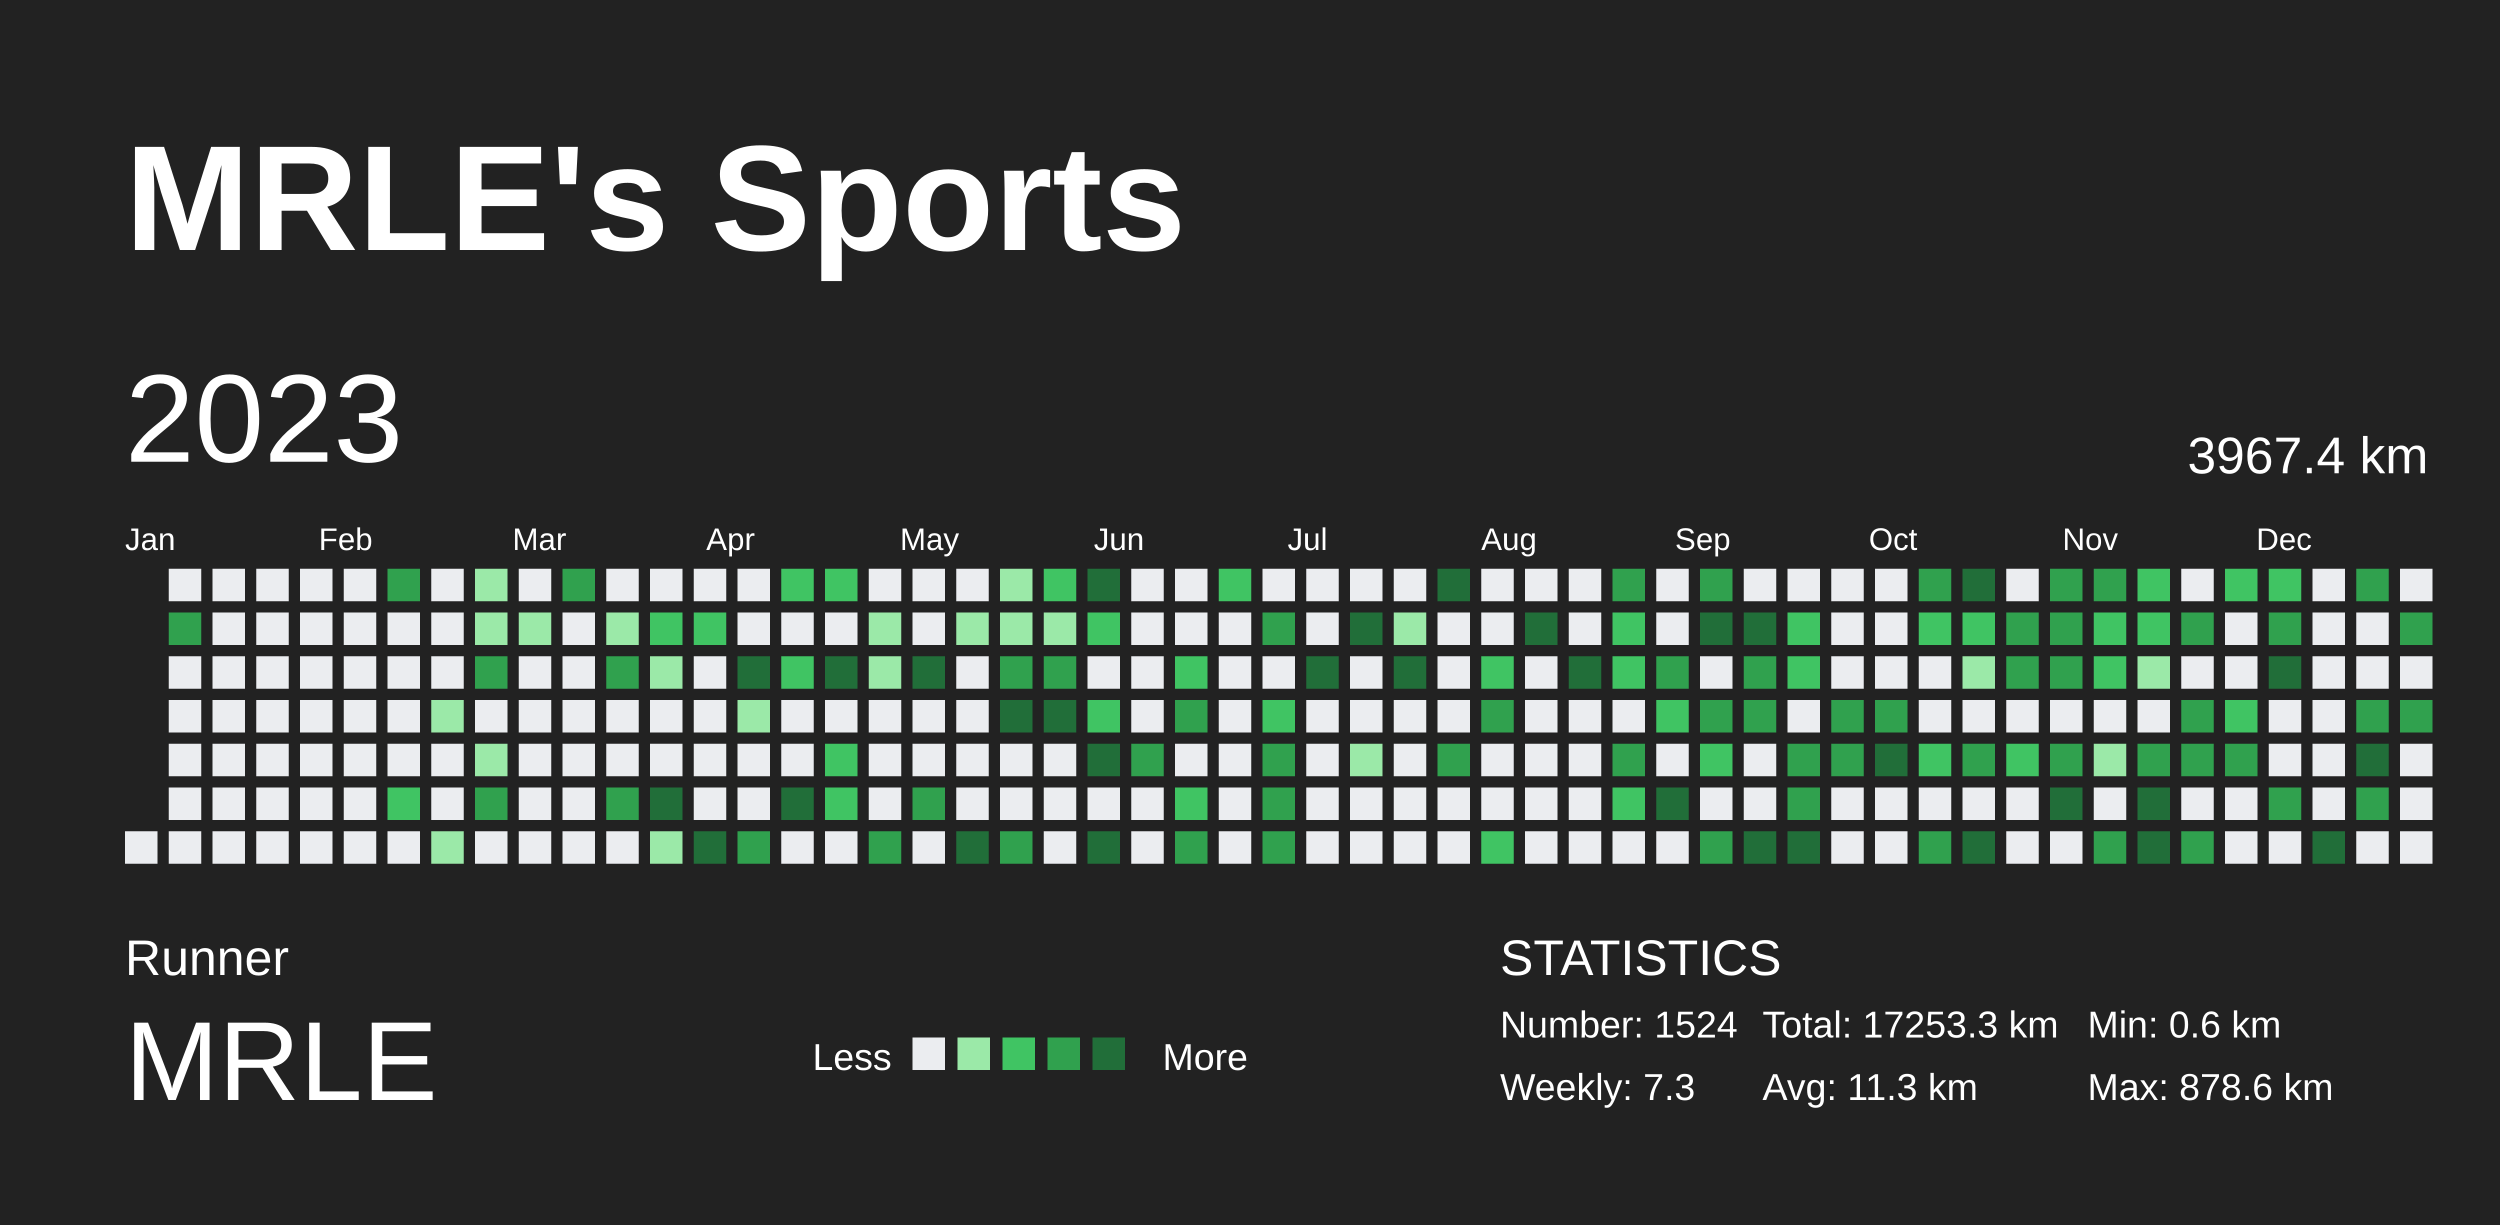
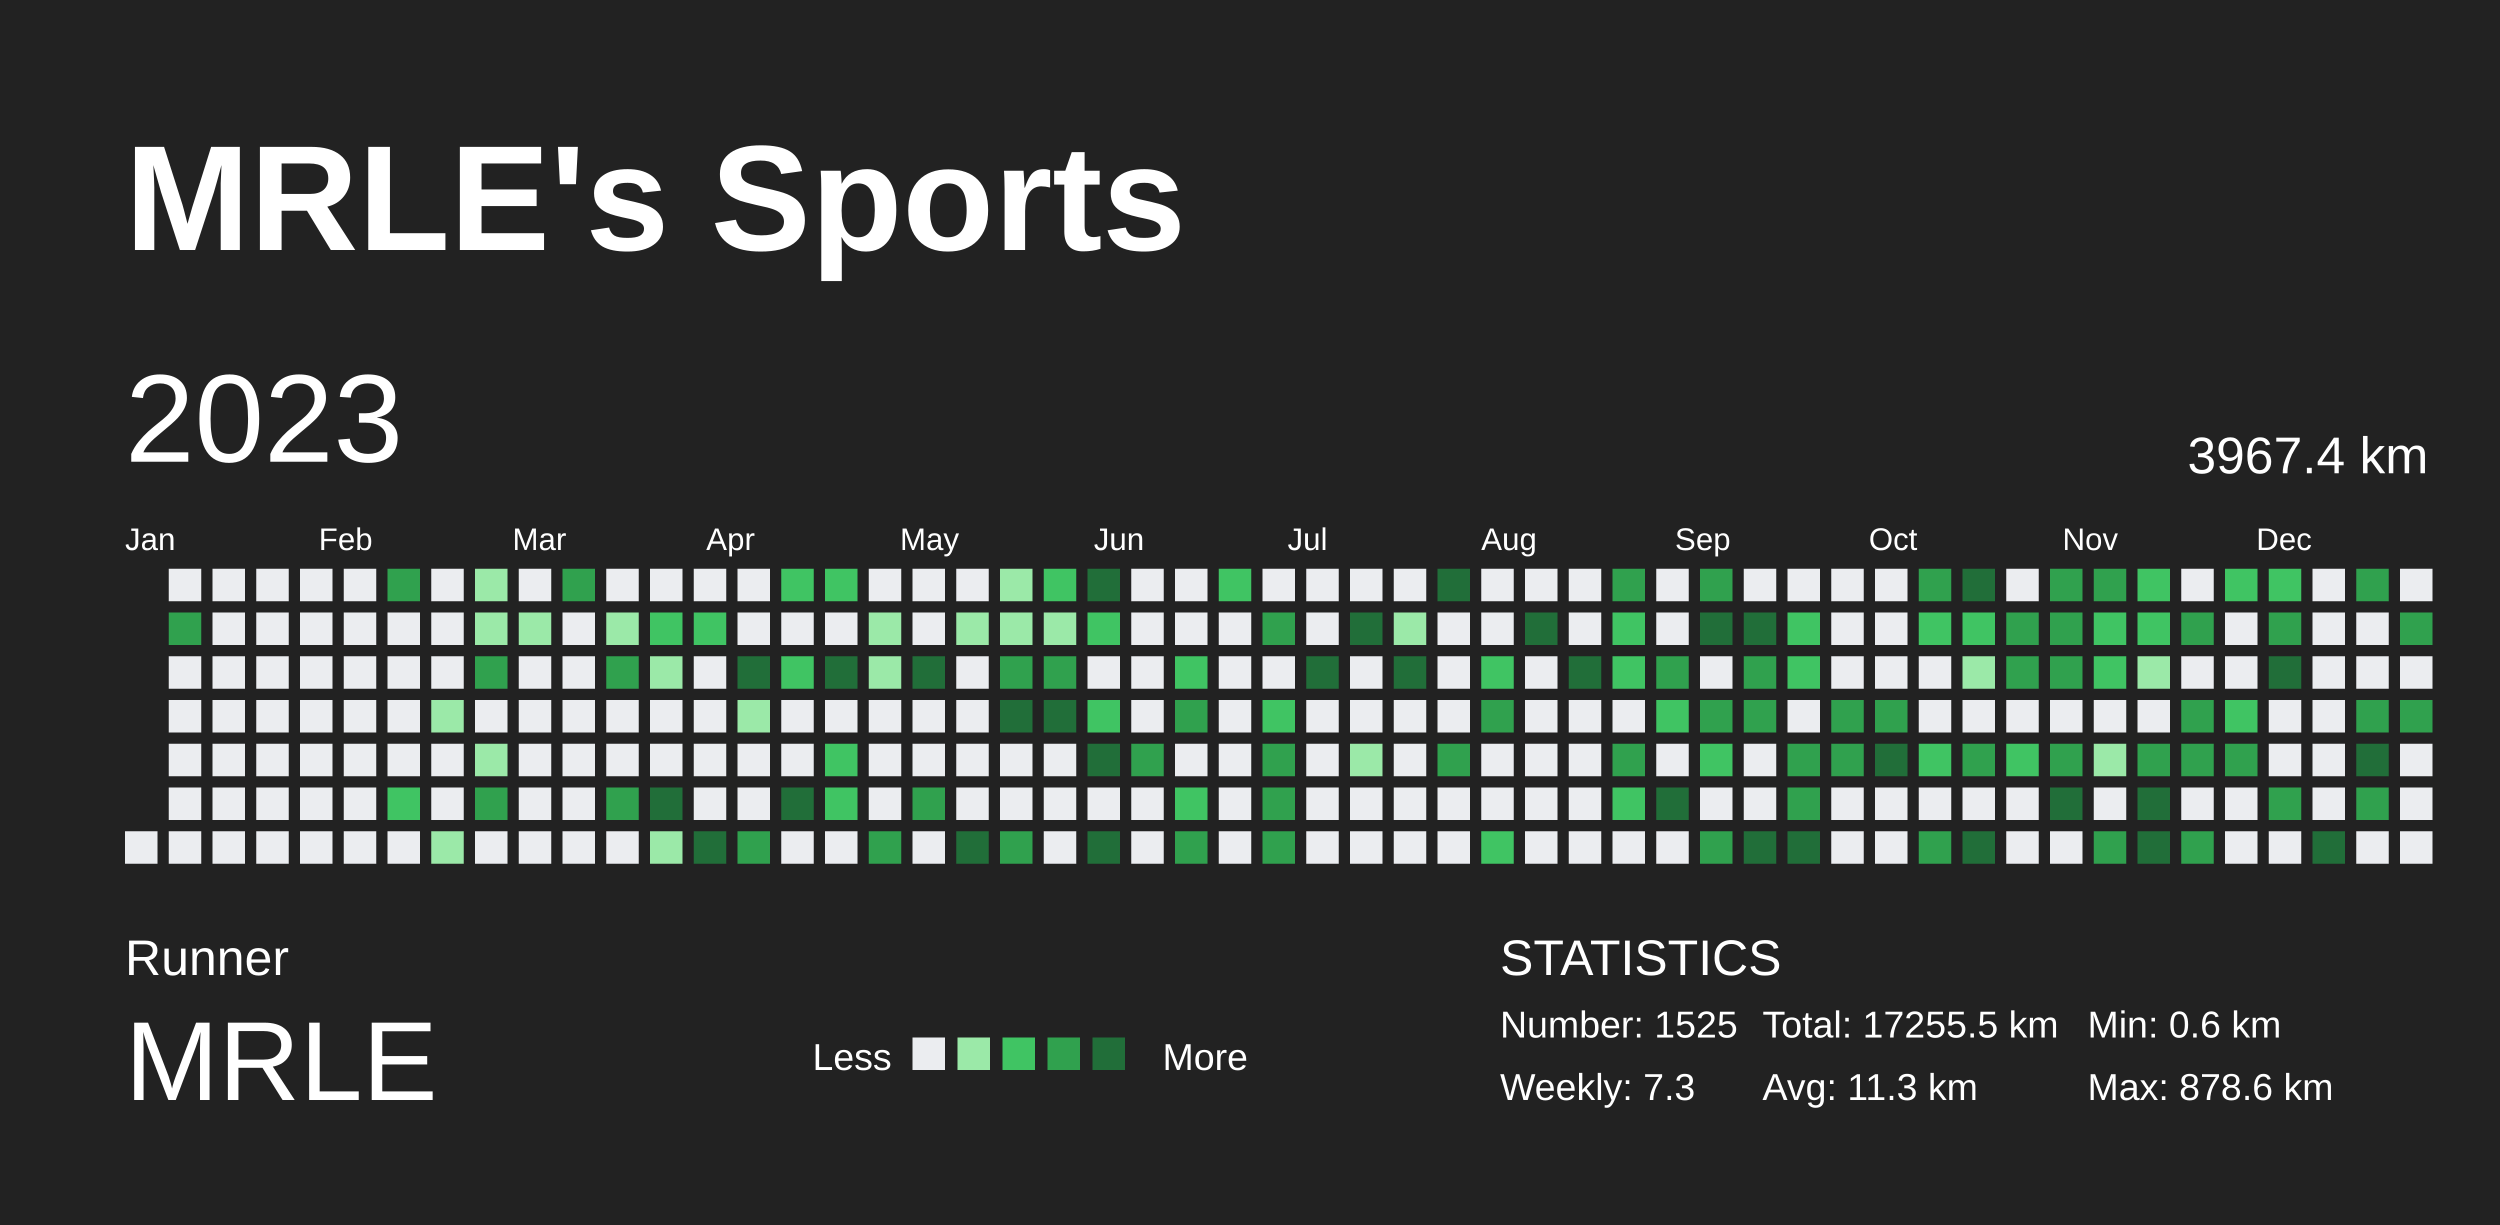
<svg xmlns="http://www.w3.org/2000/svg" baseProfile="full" height="98mm" version="1.1" viewBox="0,0,200,98" width="200mm">
  <defs />
  <rect fill="#222222" height="98" width="200" x="0" y="0" />
  <text fill="#FFFFFF" style="font-size:12px; font-family:Arial; font-weight:bold;" x="10" y="20">MRLE's Sports</text>
  <text fill="#FFFFFF" style="font-size:4px; font-family:Arial" x="10" y="78">Runner</text>
  <text fill="#FFFFFF" style="font-size:9px; font-family:Arial" x="10" y="88">MRLE</text>
  <text fill="#FFFFFF" style="font-size:3px; font-family:Arial" x="65" y="85.6">Less</text>
  <rect fill="#ebedf0" height="2.6" width="2.6" x="73" y="83" />
  <rect fill="#9be9a8" height="2.6" width="2.6" x="76.6" y="83" />
  <rect fill="#40c463" height="2.6" width="2.6" x="80.2" y="83" />
  <rect fill="#30a14e" height="2.6" width="2.6" x="83.8" y="83" />
  <rect fill="#216e39" height="2.6" width="2.6" x="87.4" y="83" />
  <text fill="#FFFFFF" style="font-size:3px; font-family:Arial" x="93" y="85.6">More</text>
  <text fill="#FFFFFF" style="font-size:4px; font-family:Arial" x="120" y="78">STATISTICS</text>
-   <text fill="#FFFFFF" style="font-size:3px; font-family:Arial" x="120" y="83">Number: 1524</text>
+   <text fill="#FFFFFF" style="font-size:3px; font-family:Arial" x="120" y="83">Number: 1525</text>
  <text fill="#FFFFFF" style="font-size:3px; font-family:Arial" x="120" y="88">Weekly: 7.3</text>
-   <text fill="#FFFFFF" style="font-size:3px; font-family:Arial" x="141" y="83">Total: 17253.3 km</text>
+   <text fill="#FFFFFF" style="font-size:3px; font-family:Arial" x="141" y="83">Total: 17255.5 km</text>
  <text fill="#FFFFFF" style="font-size:3px; font-family:Arial" x="141" y="88">Avg: 11.3 km</text>
  <text fill="#FFFFFF" style="font-size:3px; font-family:Arial" x="167" y="83">Min: 0.6 km</text>
  <text fill="#FFFFFF" style="font-size:3px; font-family:Arial" x="167" y="88">Max: 878.6 km</text>
  <text dominant-baseline="hanging" fill="#FFFFFF" style="font-size:10.0px; font-family:Arial;" x="10" y="30">2023</text>
  <text dominant-baseline="hanging" fill="#FFFFFF" style="font-size:4.125px; font-family:Arial;" x="175" y="35">3967.4 km</text>
  <text fill="#FFFFFF" style="font-size:2.5px; font-family:Arial" x="10.0" y="44">Jan</text>
  <text fill="#FFFFFF" style="font-size:2.5px; font-family:Arial" x="25.5" y="44">Feb</text>
  <text fill="#FFFFFF" style="font-size:2.5px; font-family:Arial" x="41.0" y="44">Mar</text>
  <text fill="#FFFFFF" style="font-size:2.5px; font-family:Arial" x="56.5" y="44">Apr</text>
  <text fill="#FFFFFF" style="font-size:2.5px; font-family:Arial" x="72.0" y="44">May</text>
  <text fill="#FFFFFF" style="font-size:2.5px; font-family:Arial" x="87.5" y="44">Jun</text>
  <text fill="#FFFFFF" style="font-size:2.5px; font-family:Arial" x="103.0" y="44">Jul</text>
  <text fill="#FFFFFF" style="font-size:2.5px; font-family:Arial" x="118.5" y="44">Aug</text>
  <text fill="#FFFFFF" style="font-size:2.5px; font-family:Arial" x="134.0" y="44">Sep</text>
  <text fill="#FFFFFF" style="font-size:2.5px; font-family:Arial" x="149.5" y="44">Oct</text>
  <text fill="#FFFFFF" style="font-size:2.5px; font-family:Arial" x="165.0" y="44">Nov</text>
  <text fill="#FFFFFF" style="font-size:2.5px; font-family:Arial" x="180.5" y="44">Dec</text>
  <rect fill="#ebedf0" height="2.6" width="2.6" x="10.0" y="66.5" />
  <rect fill="#ebedf0" height="2.6" width="2.6" x="13.5" y="45.5" />
  <rect fill="#30a14e" height="2.6" width="2.6" x="13.5" y="49.0" />
  <rect fill="#ebedf0" height="2.6" width="2.6" x="13.5" y="52.5" />
  <rect fill="#ebedf0" height="2.6" width="2.6" x="13.5" y="56.0" />
  <rect fill="#ebedf0" height="2.6" width="2.6" x="13.5" y="59.5" />
  <rect fill="#ebedf0" height="2.6" width="2.6" x="13.5" y="63.0" />
  <rect fill="#ebedf0" height="2.6" width="2.6" x="13.5" y="66.5" />
  <rect fill="#ebedf0" height="2.6" width="2.6" x="17.0" y="45.5" />
  <rect fill="#ebedf0" height="2.6" width="2.6" x="17.0" y="49.0" />
  <rect fill="#ebedf0" height="2.6" width="2.6" x="17.0" y="52.5" />
  <rect fill="#ebedf0" height="2.6" width="2.6" x="17.0" y="56.0" />
  <rect fill="#ebedf0" height="2.6" width="2.6" x="17.0" y="59.5" />
  <rect fill="#ebedf0" height="2.6" width="2.6" x="17.0" y="63.0" />
  <rect fill="#ebedf0" height="2.6" width="2.6" x="17.0" y="66.5" />
  <rect fill="#ebedf0" height="2.6" width="2.6" x="20.5" y="45.5" />
  <rect fill="#ebedf0" height="2.6" width="2.6" x="20.5" y="49.0" />
  <rect fill="#ebedf0" height="2.6" width="2.6" x="20.5" y="52.5" />
  <rect fill="#ebedf0" height="2.6" width="2.6" x="20.5" y="56.0" />
  <rect fill="#ebedf0" height="2.6" width="2.6" x="20.5" y="59.5" />
  <rect fill="#ebedf0" height="2.6" width="2.6" x="20.5" y="63.0" />
  <rect fill="#ebedf0" height="2.6" width="2.6" x="20.5" y="66.5" />
  <rect fill="#ebedf0" height="2.6" width="2.6" x="24.0" y="45.5" />
  <rect fill="#ebedf0" height="2.6" width="2.6" x="24.0" y="49.0" />
  <rect fill="#ebedf0" height="2.6" width="2.6" x="24.0" y="52.5" />
  <rect fill="#ebedf0" height="2.6" width="2.6" x="24.0" y="56.0" />
  <rect fill="#ebedf0" height="2.6" width="2.6" x="24.0" y="59.5" />
  <rect fill="#ebedf0" height="2.6" width="2.6" x="24.0" y="63.0" />
  <rect fill="#ebedf0" height="2.6" width="2.6" x="24.0" y="66.5" />
  <rect fill="#ebedf0" height="2.6" width="2.6" x="27.5" y="45.5" />
  <rect fill="#ebedf0" height="2.6" width="2.6" x="27.5" y="49.0" />
  <rect fill="#ebedf0" height="2.6" width="2.6" x="27.5" y="52.5" />
  <rect fill="#ebedf0" height="2.6" width="2.6" x="27.5" y="56.0" />
  <rect fill="#ebedf0" height="2.6" width="2.6" x="27.5" y="59.5" />
  <rect fill="#ebedf0" height="2.6" width="2.6" x="27.5" y="63.0" />
  <rect fill="#ebedf0" height="2.6" width="2.6" x="27.5" y="66.5" />
  <rect fill="#30a14e" height="2.6" width="2.6" x="31.0" y="45.5" />
  <rect fill="#ebedf0" height="2.6" width="2.6" x="31.0" y="49.0" />
  <rect fill="#ebedf0" height="2.6" width="2.6" x="31.0" y="52.5" />
  <rect fill="#ebedf0" height="2.6" width="2.6" x="31.0" y="56.0" />
  <rect fill="#ebedf0" height="2.6" width="2.6" x="31.0" y="59.5" />
  <rect fill="#40c463" height="2.6" width="2.6" x="31.0" y="63.0" />
  <rect fill="#ebedf0" height="2.6" width="2.6" x="31.0" y="66.5" />
  <rect fill="#ebedf0" height="2.6" width="2.6" x="34.5" y="45.5" />
  <rect fill="#ebedf0" height="2.6" width="2.6" x="34.5" y="49.0" />
  <rect fill="#ebedf0" height="2.6" width="2.6" x="34.5" y="52.5" />
  <rect fill="#9be9a8" height="2.6" width="2.6" x="34.5" y="56.0" />
  <rect fill="#ebedf0" height="2.6" width="2.6" x="34.5" y="59.5" />
  <rect fill="#ebedf0" height="2.6" width="2.6" x="34.5" y="63.0" />
  <rect fill="#9be9a8" height="2.6" width="2.6" x="34.5" y="66.5" />
  <rect fill="#9be9a8" height="2.6" width="2.6" x="38.0" y="45.5" />
  <rect fill="#9be9a8" height="2.6" width="2.6" x="38.0" y="49.0" />
  <rect fill="#30a14e" height="2.6" width="2.6" x="38.0" y="52.5" />
  <rect fill="#ebedf0" height="2.6" width="2.6" x="38.0" y="56.0" />
  <rect fill="#9be9a8" height="2.6" width="2.6" x="38.0" y="59.5" />
  <rect fill="#30a14e" height="2.6" width="2.6" x="38.0" y="63.0" />
  <rect fill="#ebedf0" height="2.6" width="2.6" x="38.0" y="66.5" />
  <rect fill="#ebedf0" height="2.6" width="2.6" x="41.5" y="45.5" />
  <rect fill="#9be9a8" height="2.6" width="2.6" x="41.5" y="49.0" />
  <rect fill="#ebedf0" height="2.6" width="2.6" x="41.5" y="52.5" />
  <rect fill="#ebedf0" height="2.6" width="2.6" x="41.5" y="56.0" />
  <rect fill="#ebedf0" height="2.6" width="2.6" x="41.5" y="59.5" />
  <rect fill="#ebedf0" height="2.6" width="2.6" x="41.5" y="63.0" />
  <rect fill="#ebedf0" height="2.6" width="2.6" x="41.5" y="66.5" />
  <rect fill="#30a14e" height="2.6" width="2.6" x="45.0" y="45.5" />
  <rect fill="#ebedf0" height="2.6" width="2.6" x="45.0" y="49.0" />
  <rect fill="#ebedf0" height="2.6" width="2.6" x="45.0" y="52.5" />
  <rect fill="#ebedf0" height="2.6" width="2.6" x="45.0" y="56.0" />
  <rect fill="#ebedf0" height="2.6" width="2.6" x="45.0" y="59.5" />
  <rect fill="#ebedf0" height="2.6" width="2.6" x="45.0" y="63.0" />
  <rect fill="#ebedf0" height="2.6" width="2.6" x="45.0" y="66.5" />
  <rect fill="#ebedf0" height="2.6" width="2.6" x="48.5" y="45.5" />
  <rect fill="#9be9a8" height="2.6" width="2.6" x="48.5" y="49.0" />
  <rect fill="#30a14e" height="2.6" width="2.6" x="48.5" y="52.5" />
  <rect fill="#ebedf0" height="2.6" width="2.6" x="48.5" y="56.0" />
  <rect fill="#ebedf0" height="2.6" width="2.6" x="48.5" y="59.5" />
  <rect fill="#30a14e" height="2.6" width="2.6" x="48.5" y="63.0" />
  <rect fill="#ebedf0" height="2.6" width="2.6" x="48.5" y="66.5" />
  <rect fill="#ebedf0" height="2.6" width="2.6" x="52.0" y="45.5" />
  <rect fill="#40c463" height="2.6" width="2.6" x="52.0" y="49.0" />
  <rect fill="#9be9a8" height="2.6" width="2.6" x="52.0" y="52.5" />
  <rect fill="#ebedf0" height="2.6" width="2.6" x="52.0" y="56.0" />
  <rect fill="#ebedf0" height="2.6" width="2.6" x="52.0" y="59.5" />
  <rect fill="#216e39" height="2.6" width="2.6" x="52.0" y="63.0" />
  <rect fill="#9be9a8" height="2.6" width="2.6" x="52.0" y="66.5" />
  <rect fill="#ebedf0" height="2.6" width="2.6" x="55.5" y="45.5" />
  <rect fill="#40c463" height="2.6" width="2.6" x="55.5" y="49.0" />
  <rect fill="#ebedf0" height="2.6" width="2.6" x="55.5" y="52.5" />
  <rect fill="#ebedf0" height="2.6" width="2.6" x="55.5" y="56.0" />
  <rect fill="#ebedf0" height="2.6" width="2.6" x="55.5" y="59.5" />
  <rect fill="#ebedf0" height="2.6" width="2.6" x="55.5" y="63.0" />
  <rect fill="#216e39" height="2.6" width="2.6" x="55.5" y="66.5" />
  <rect fill="#ebedf0" height="2.6" width="2.6" x="59.0" y="45.5" />
  <rect fill="#ebedf0" height="2.6" width="2.6" x="59.0" y="49.0" />
  <rect fill="#216e39" height="2.6" width="2.6" x="59.0" y="52.5" />
  <rect fill="#9be9a8" height="2.6" width="2.6" x="59.0" y="56.0" />
  <rect fill="#ebedf0" height="2.6" width="2.6" x="59.0" y="59.5" />
  <rect fill="#ebedf0" height="2.6" width="2.6" x="59.0" y="63.0" />
  <rect fill="#30a14e" height="2.6" width="2.6" x="59.0" y="66.5" />
  <rect fill="#40c463" height="2.6" width="2.6" x="62.5" y="45.5" />
  <rect fill="#ebedf0" height="2.6" width="2.6" x="62.5" y="49.0" />
  <rect fill="#40c463" height="2.6" width="2.6" x="62.5" y="52.5" />
  <rect fill="#ebedf0" height="2.6" width="2.6" x="62.5" y="56.0" />
  <rect fill="#ebedf0" height="2.6" width="2.6" x="62.5" y="59.5" />
  <rect fill="#216e39" height="2.6" width="2.6" x="62.5" y="63.0" />
  <rect fill="#ebedf0" height="2.6" width="2.6" x="62.5" y="66.5" />
  <rect fill="#40c463" height="2.6" width="2.6" x="66.0" y="45.5" />
  <rect fill="#ebedf0" height="2.6" width="2.6" x="66.0" y="49.0" />
  <rect fill="#216e39" height="2.6" width="2.6" x="66.0" y="52.5" />
  <rect fill="#ebedf0" height="2.6" width="2.6" x="66.0" y="56.0" />
  <rect fill="#40c463" height="2.6" width="2.6" x="66.0" y="59.5" />
  <rect fill="#40c463" height="2.6" width="2.6" x="66.0" y="63.0" />
  <rect fill="#ebedf0" height="2.6" width="2.6" x="66.0" y="66.5" />
  <rect fill="#ebedf0" height="2.6" width="2.6" x="69.5" y="45.5" />
  <rect fill="#9be9a8" height="2.6" width="2.6" x="69.5" y="49.0" />
  <rect fill="#9be9a8" height="2.6" width="2.6" x="69.5" y="52.5" />
  <rect fill="#ebedf0" height="2.6" width="2.6" x="69.5" y="56.0" />
  <rect fill="#ebedf0" height="2.6" width="2.6" x="69.5" y="59.5" />
  <rect fill="#ebedf0" height="2.6" width="2.6" x="69.5" y="63.0" />
  <rect fill="#30a14e" height="2.6" width="2.6" x="69.5" y="66.5" />
  <rect fill="#ebedf0" height="2.6" width="2.6" x="73.0" y="45.5" />
  <rect fill="#ebedf0" height="2.6" width="2.6" x="73.0" y="49.0" />
  <rect fill="#216e39" height="2.6" width="2.6" x="73.0" y="52.5" />
  <rect fill="#ebedf0" height="2.6" width="2.6" x="73.0" y="56.0" />
  <rect fill="#ebedf0" height="2.6" width="2.6" x="73.0" y="59.5" />
  <rect fill="#30a14e" height="2.6" width="2.6" x="73.0" y="63.0" />
  <rect fill="#ebedf0" height="2.6" width="2.6" x="73.0" y="66.5" />
  <rect fill="#ebedf0" height="2.6" width="2.6" x="76.5" y="45.5" />
  <rect fill="#9be9a8" height="2.6" width="2.6" x="76.5" y="49.0" />
  <rect fill="#ebedf0" height="2.6" width="2.6" x="76.5" y="52.5" />
  <rect fill="#ebedf0" height="2.6" width="2.6" x="76.5" y="56.0" />
  <rect fill="#ebedf0" height="2.6" width="2.6" x="76.5" y="59.5" />
  <rect fill="#ebedf0" height="2.6" width="2.6" x="76.5" y="63.0" />
  <rect fill="#216e39" height="2.6" width="2.6" x="76.5" y="66.5" />
  <rect fill="#9be9a8" height="2.6" width="2.6" x="80.0" y="45.5" />
  <rect fill="#9be9a8" height="2.6" width="2.6" x="80.0" y="49.0" />
  <rect fill="#30a14e" height="2.6" width="2.6" x="80.0" y="52.5" />
  <rect fill="#216e39" height="2.6" width="2.6" x="80.0" y="56.0" />
  <rect fill="#ebedf0" height="2.6" width="2.6" x="80.0" y="59.5" />
  <rect fill="#ebedf0" height="2.6" width="2.6" x="80.0" y="63.0" />
  <rect fill="#30a14e" height="2.6" width="2.6" x="80.0" y="66.5" />
  <rect fill="#40c463" height="2.6" width="2.6" x="83.5" y="45.5" />
  <rect fill="#9be9a8" height="2.6" width="2.6" x="83.5" y="49.0" />
  <rect fill="#30a14e" height="2.6" width="2.6" x="83.5" y="52.5" />
  <rect fill="#216e39" height="2.6" width="2.6" x="83.5" y="56.0" />
  <rect fill="#ebedf0" height="2.6" width="2.6" x="83.5" y="59.5" />
  <rect fill="#ebedf0" height="2.6" width="2.6" x="83.5" y="63.0" />
  <rect fill="#ebedf0" height="2.6" width="2.6" x="83.5" y="66.5" />
  <rect fill="#216e39" height="2.6" width="2.6" x="87.0" y="45.5" />
  <rect fill="#40c463" height="2.6" width="2.6" x="87.0" y="49.0" />
  <rect fill="#ebedf0" height="2.6" width="2.6" x="87.0" y="52.5" />
  <rect fill="#40c463" height="2.6" width="2.6" x="87.0" y="56.0" />
  <rect fill="#216e39" height="2.6" width="2.6" x="87.0" y="59.5" />
  <rect fill="#ebedf0" height="2.6" width="2.6" x="87.0" y="63.0" />
  <rect fill="#216e39" height="2.6" width="2.6" x="87.0" y="66.5" />
  <rect fill="#ebedf0" height="2.6" width="2.6" x="90.5" y="45.5" />
  <rect fill="#ebedf0" height="2.6" width="2.6" x="90.5" y="49.0" />
  <rect fill="#ebedf0" height="2.6" width="2.6" x="90.5" y="52.5" />
  <rect fill="#ebedf0" height="2.6" width="2.6" x="90.5" y="56.0" />
  <rect fill="#30a14e" height="2.6" width="2.6" x="90.5" y="59.5" />
  <rect fill="#ebedf0" height="2.6" width="2.6" x="90.5" y="63.0" />
  <rect fill="#ebedf0" height="2.6" width="2.6" x="90.5" y="66.5" />
  <rect fill="#ebedf0" height="2.6" width="2.6" x="94.0" y="45.5" />
  <rect fill="#ebedf0" height="2.6" width="2.6" x="94.0" y="49.0" />
  <rect fill="#40c463" height="2.6" width="2.6" x="94.0" y="52.5" />
  <rect fill="#30a14e" height="2.6" width="2.6" x="94.0" y="56.0" />
  <rect fill="#ebedf0" height="2.6" width="2.6" x="94.0" y="59.5" />
  <rect fill="#40c463" height="2.6" width="2.6" x="94.0" y="63.0" />
  <rect fill="#30a14e" height="2.6" width="2.6" x="94.0" y="66.5" />
  <rect fill="#40c463" height="2.6" width="2.6" x="97.5" y="45.5" />
  <rect fill="#ebedf0" height="2.6" width="2.6" x="97.5" y="49.0" />
  <rect fill="#ebedf0" height="2.6" width="2.6" x="97.5" y="52.5" />
  <rect fill="#ebedf0" height="2.6" width="2.6" x="97.5" y="56.0" />
  <rect fill="#ebedf0" height="2.6" width="2.6" x="97.5" y="59.5" />
  <rect fill="#ebedf0" height="2.6" width="2.6" x="97.5" y="63.0" />
  <rect fill="#ebedf0" height="2.6" width="2.6" x="97.5" y="66.5" />
  <rect fill="#ebedf0" height="2.6" width="2.6" x="101.0" y="45.5" />
  <rect fill="#30a14e" height="2.6" width="2.6" x="101.0" y="49.0" />
  <rect fill="#ebedf0" height="2.6" width="2.6" x="101.0" y="52.5" />
  <rect fill="#40c463" height="2.6" width="2.6" x="101.0" y="56.0" />
  <rect fill="#30a14e" height="2.6" width="2.6" x="101.0" y="59.5" />
  <rect fill="#30a14e" height="2.6" width="2.6" x="101.0" y="63.0" />
  <rect fill="#30a14e" height="2.6" width="2.6" x="101.0" y="66.5" />
  <rect fill="#ebedf0" height="2.6" width="2.6" x="104.5" y="45.5" />
  <rect fill="#ebedf0" height="2.6" width="2.6" x="104.5" y="49.0" />
  <rect fill="#216e39" height="2.6" width="2.6" x="104.5" y="52.5" />
  <rect fill="#ebedf0" height="2.6" width="2.6" x="104.5" y="56.0" />
  <rect fill="#ebedf0" height="2.6" width="2.6" x="104.5" y="59.5" />
  <rect fill="#ebedf0" height="2.6" width="2.6" x="104.5" y="63.0" />
  <rect fill="#ebedf0" height="2.6" width="2.6" x="104.5" y="66.5" />
  <rect fill="#ebedf0" height="2.6" width="2.6" x="108.0" y="45.5" />
  <rect fill="#216e39" height="2.6" width="2.6" x="108.0" y="49.0" />
  <rect fill="#ebedf0" height="2.6" width="2.6" x="108.0" y="52.5" />
  <rect fill="#ebedf0" height="2.6" width="2.6" x="108.0" y="56.0" />
  <rect fill="#9be9a8" height="2.6" width="2.6" x="108.0" y="59.5" />
  <rect fill="#ebedf0" height="2.6" width="2.6" x="108.0" y="63.0" />
  <rect fill="#ebedf0" height="2.6" width="2.6" x="108.0" y="66.5" />
  <rect fill="#ebedf0" height="2.6" width="2.6" x="111.5" y="45.5" />
  <rect fill="#9be9a8" height="2.6" width="2.6" x="111.5" y="49.0" />
  <rect fill="#216e39" height="2.6" width="2.6" x="111.5" y="52.5" />
  <rect fill="#ebedf0" height="2.6" width="2.6" x="111.5" y="56.0" />
  <rect fill="#ebedf0" height="2.6" width="2.6" x="111.5" y="59.5" />
  <rect fill="#ebedf0" height="2.6" width="2.6" x="111.5" y="63.0" />
  <rect fill="#ebedf0" height="2.6" width="2.6" x="111.5" y="66.5" />
  <rect fill="#216e39" height="2.6" width="2.6" x="115.0" y="45.5" />
  <rect fill="#ebedf0" height="2.6" width="2.6" x="115.0" y="49.0" />
  <rect fill="#ebedf0" height="2.6" width="2.6" x="115.0" y="52.5" />
  <rect fill="#ebedf0" height="2.6" width="2.6" x="115.0" y="56.0" />
  <rect fill="#30a14e" height="2.6" width="2.6" x="115.0" y="59.5" />
  <rect fill="#ebedf0" height="2.6" width="2.6" x="115.0" y="63.0" />
  <rect fill="#ebedf0" height="2.6" width="2.6" x="115.0" y="66.5" />
  <rect fill="#ebedf0" height="2.6" width="2.6" x="118.5" y="45.5" />
  <rect fill="#ebedf0" height="2.6" width="2.6" x="118.5" y="49.0" />
  <rect fill="#40c463" height="2.6" width="2.6" x="118.5" y="52.5" />
  <rect fill="#30a14e" height="2.6" width="2.6" x="118.5" y="56.0" />
  <rect fill="#ebedf0" height="2.6" width="2.6" x="118.5" y="59.5" />
  <rect fill="#ebedf0" height="2.6" width="2.6" x="118.5" y="63.0" />
  <rect fill="#40c463" height="2.6" width="2.6" x="118.5" y="66.5" />
  <rect fill="#ebedf0" height="2.6" width="2.6" x="122.0" y="45.5" />
  <rect fill="#216e39" height="2.6" width="2.6" x="122.0" y="49.0" />
  <rect fill="#ebedf0" height="2.6" width="2.6" x="122.0" y="52.5" />
  <rect fill="#ebedf0" height="2.6" width="2.6" x="122.0" y="56.0" />
  <rect fill="#ebedf0" height="2.6" width="2.6" x="122.0" y="59.5" />
  <rect fill="#ebedf0" height="2.6" width="2.6" x="122.0" y="63.0" />
  <rect fill="#ebedf0" height="2.6" width="2.6" x="122.0" y="66.5" />
  <rect fill="#ebedf0" height="2.6" width="2.6" x="125.5" y="45.5" />
  <rect fill="#ebedf0" height="2.6" width="2.6" x="125.5" y="49.0" />
  <rect fill="#216e39" height="2.6" width="2.6" x="125.5" y="52.5" />
  <rect fill="#ebedf0" height="2.6" width="2.6" x="125.5" y="56.0" />
  <rect fill="#ebedf0" height="2.6" width="2.6" x="125.5" y="59.5" />
  <rect fill="#ebedf0" height="2.6" width="2.6" x="125.5" y="63.0" />
  <rect fill="#ebedf0" height="2.6" width="2.6" x="125.5" y="66.5" />
  <rect fill="#30a14e" height="2.6" width="2.6" x="129.0" y="45.5" />
  <rect fill="#40c463" height="2.6" width="2.6" x="129.0" y="49.0" />
  <rect fill="#40c463" height="2.6" width="2.6" x="129.0" y="52.5" />
  <rect fill="#ebedf0" height="2.6" width="2.6" x="129.0" y="56.0" />
  <rect fill="#30a14e" height="2.6" width="2.6" x="129.0" y="59.5" />
  <rect fill="#40c463" height="2.6" width="2.6" x="129.0" y="63.0" />
  <rect fill="#ebedf0" height="2.6" width="2.6" x="129.0" y="66.5" />
  <rect fill="#ebedf0" height="2.6" width="2.6" x="132.5" y="45.5" />
  <rect fill="#ebedf0" height="2.6" width="2.6" x="132.5" y="49.0" />
  <rect fill="#30a14e" height="2.6" width="2.6" x="132.5" y="52.5" />
  <rect fill="#40c463" height="2.6" width="2.6" x="132.5" y="56.0" />
  <rect fill="#ebedf0" height="2.6" width="2.6" x="132.5" y="59.5" />
  <rect fill="#216e39" height="2.6" width="2.6" x="132.5" y="63.0" />
  <rect fill="#ebedf0" height="2.6" width="2.6" x="132.5" y="66.5" />
  <rect fill="#30a14e" height="2.6" width="2.6" x="136.0" y="45.5" />
  <rect fill="#216e39" height="2.6" width="2.6" x="136.0" y="49.0" />
  <rect fill="#ebedf0" height="2.6" width="2.6" x="136.0" y="52.5" />
  <rect fill="#30a14e" height="2.6" width="2.6" x="136.0" y="56.0" />
  <rect fill="#40c463" height="2.6" width="2.6" x="136.0" y="59.5" />
  <rect fill="#ebedf0" height="2.6" width="2.6" x="136.0" y="63.0" />
  <rect fill="#30a14e" height="2.6" width="2.6" x="136.0" y="66.5" />
  <rect fill="#ebedf0" height="2.6" width="2.6" x="139.5" y="45.5" />
  <rect fill="#216e39" height="2.6" width="2.6" x="139.5" y="49.0" />
  <rect fill="#30a14e" height="2.6" width="2.6" x="139.5" y="52.5" />
  <rect fill="#30a14e" height="2.6" width="2.6" x="139.5" y="56.0" />
  <rect fill="#ebedf0" height="2.6" width="2.6" x="139.5" y="59.5" />
  <rect fill="#ebedf0" height="2.6" width="2.6" x="139.5" y="63.0" />
  <rect fill="#216e39" height="2.6" width="2.6" x="139.5" y="66.5" />
  <rect fill="#ebedf0" height="2.6" width="2.6" x="143.0" y="45.5" />
  <rect fill="#40c463" height="2.6" width="2.6" x="143.0" y="49.0" />
  <rect fill="#40c463" height="2.6" width="2.6" x="143.0" y="52.5" />
  <rect fill="#ebedf0" height="2.6" width="2.6" x="143.0" y="56.0" />
  <rect fill="#30a14e" height="2.6" width="2.6" x="143.0" y="59.5" />
  <rect fill="#30a14e" height="2.6" width="2.6" x="143.0" y="63.0" />
  <rect fill="#216e39" height="2.6" width="2.6" x="143.0" y="66.5" />
  <rect fill="#ebedf0" height="2.6" width="2.6" x="146.5" y="45.5" />
  <rect fill="#ebedf0" height="2.6" width="2.6" x="146.5" y="49.0" />
  <rect fill="#ebedf0" height="2.6" width="2.6" x="146.5" y="52.5" />
  <rect fill="#30a14e" height="2.6" width="2.6" x="146.5" y="56.0" />
  <rect fill="#30a14e" height="2.6" width="2.6" x="146.5" y="59.5" />
  <rect fill="#ebedf0" height="2.6" width="2.6" x="146.5" y="63.0" />
  <rect fill="#ebedf0" height="2.6" width="2.6" x="146.5" y="66.5" />
  <rect fill="#ebedf0" height="2.6" width="2.6" x="150.0" y="45.5" />
  <rect fill="#ebedf0" height="2.6" width="2.6" x="150.0" y="49.0" />
  <rect fill="#ebedf0" height="2.6" width="2.6" x="150.0" y="52.5" />
  <rect fill="#30a14e" height="2.6" width="2.6" x="150.0" y="56.0" />
  <rect fill="#216e39" height="2.6" width="2.6" x="150.0" y="59.5" />
  <rect fill="#ebedf0" height="2.6" width="2.6" x="150.0" y="63.0" />
  <rect fill="#ebedf0" height="2.6" width="2.6" x="150.0" y="66.5" />
  <rect fill="#30a14e" height="2.6" width="2.6" x="153.5" y="45.5" />
  <rect fill="#40c463" height="2.6" width="2.6" x="153.5" y="49.0" />
  <rect fill="#ebedf0" height="2.6" width="2.6" x="153.5" y="52.5" />
  <rect fill="#ebedf0" height="2.6" width="2.6" x="153.5" y="56.0" />
  <rect fill="#40c463" height="2.6" width="2.6" x="153.5" y="59.5" />
  <rect fill="#ebedf0" height="2.6" width="2.6" x="153.5" y="63.0" />
  <rect fill="#30a14e" height="2.6" width="2.6" x="153.5" y="66.5" />
  <rect fill="#216e39" height="2.6" width="2.6" x="157.0" y="45.5" />
  <rect fill="#40c463" height="2.6" width="2.6" x="157.0" y="49.0" />
  <rect fill="#9be9a8" height="2.6" width="2.6" x="157.0" y="52.5" />
  <rect fill="#ebedf0" height="2.6" width="2.6" x="157.0" y="56.0" />
  <rect fill="#30a14e" height="2.6" width="2.6" x="157.0" y="59.5" />
  <rect fill="#ebedf0" height="2.6" width="2.6" x="157.0" y="63.0" />
  <rect fill="#216e39" height="2.6" width="2.6" x="157.0" y="66.5" />
  <rect fill="#ebedf0" height="2.6" width="2.6" x="160.5" y="45.5" />
  <rect fill="#30a14e" height="2.6" width="2.6" x="160.5" y="49.0" />
  <rect fill="#30a14e" height="2.6" width="2.6" x="160.5" y="52.5" />
  <rect fill="#ebedf0" height="2.6" width="2.6" x="160.5" y="56.0" />
  <rect fill="#40c463" height="2.6" width="2.6" x="160.5" y="59.5" />
  <rect fill="#ebedf0" height="2.6" width="2.6" x="160.5" y="63.0" />
  <rect fill="#ebedf0" height="2.6" width="2.6" x="160.5" y="66.5" />
  <rect fill="#30a14e" height="2.6" width="2.6" x="164.0" y="45.5" />
  <rect fill="#30a14e" height="2.6" width="2.6" x="164.0" y="49.0" />
  <rect fill="#30a14e" height="2.6" width="2.6" x="164.0" y="52.5" />
  <rect fill="#ebedf0" height="2.6" width="2.6" x="164.0" y="56.0" />
  <rect fill="#30a14e" height="2.6" width="2.6" x="164.0" y="59.5" />
  <rect fill="#216e39" height="2.6" width="2.6" x="164.0" y="63.0" />
  <rect fill="#ebedf0" height="2.6" width="2.6" x="164.0" y="66.5" />
  <rect fill="#30a14e" height="2.6" width="2.6" x="167.5" y="45.5" />
  <rect fill="#40c463" height="2.6" width="2.6" x="167.5" y="49.0" />
  <rect fill="#40c463" height="2.6" width="2.6" x="167.5" y="52.5" />
  <rect fill="#ebedf0" height="2.6" width="2.6" x="167.5" y="56.0" />
  <rect fill="#9be9a8" height="2.6" width="2.6" x="167.5" y="59.5" />
  <rect fill="#ebedf0" height="2.6" width="2.6" x="167.5" y="63.0" />
  <rect fill="#30a14e" height="2.6" width="2.6" x="167.5" y="66.5" />
  <rect fill="#40c463" height="2.6" width="2.6" x="171.0" y="45.5" />
  <rect fill="#40c463" height="2.6" width="2.6" x="171.0" y="49.0" />
  <rect fill="#9be9a8" height="2.6" width="2.6" x="171.0" y="52.5" />
  <rect fill="#ebedf0" height="2.6" width="2.6" x="171.0" y="56.0" />
  <rect fill="#30a14e" height="2.6" width="2.6" x="171.0" y="59.5" />
  <rect fill="#216e39" height="2.6" width="2.6" x="171.0" y="63.0" />
  <rect fill="#216e39" height="2.6" width="2.6" x="171.0" y="66.5" />
  <rect fill="#ebedf0" height="2.6" width="2.6" x="174.5" y="45.5" />
  <rect fill="#30a14e" height="2.6" width="2.6" x="174.5" y="49.0" />
  <rect fill="#ebedf0" height="2.6" width="2.6" x="174.5" y="52.5" />
  <rect fill="#30a14e" height="2.6" width="2.6" x="174.5" y="56.0" />
  <rect fill="#30a14e" height="2.6" width="2.6" x="174.5" y="59.5" />
  <rect fill="#ebedf0" height="2.6" width="2.6" x="174.5" y="63.0" />
  <rect fill="#30a14e" height="2.6" width="2.6" x="174.5" y="66.5" />
  <rect fill="#40c463" height="2.6" width="2.6" x="178.0" y="45.5" />
  <rect fill="#ebedf0" height="2.6" width="2.6" x="178.0" y="49.0" />
  <rect fill="#ebedf0" height="2.6" width="2.6" x="178.0" y="52.5" />
  <rect fill="#40c463" height="2.6" width="2.6" x="178.0" y="56.0" />
  <rect fill="#30a14e" height="2.6" width="2.6" x="178.0" y="59.5" />
  <rect fill="#ebedf0" height="2.6" width="2.6" x="178.0" y="63.0" />
  <rect fill="#ebedf0" height="2.6" width="2.6" x="178.0" y="66.5" />
  <rect fill="#40c463" height="2.6" width="2.6" x="181.5" y="45.5" />
  <rect fill="#30a14e" height="2.6" width="2.6" x="181.5" y="49.0" />
  <rect fill="#216e39" height="2.6" width="2.6" x="181.5" y="52.5" />
  <rect fill="#ebedf0" height="2.6" width="2.6" x="181.5" y="56.0" />
  <rect fill="#ebedf0" height="2.6" width="2.6" x="181.5" y="59.5" />
  <rect fill="#30a14e" height="2.6" width="2.6" x="181.5" y="63.0" />
  <rect fill="#ebedf0" height="2.6" width="2.6" x="181.5" y="66.5" />
  <rect fill="#ebedf0" height="2.6" width="2.6" x="185.0" y="45.5" />
  <rect fill="#ebedf0" height="2.6" width="2.6" x="185.0" y="49.0" />
  <rect fill="#ebedf0" height="2.6" width="2.6" x="185.0" y="52.5" />
  <rect fill="#ebedf0" height="2.6" width="2.6" x="185.0" y="56.0" />
  <rect fill="#ebedf0" height="2.6" width="2.6" x="185.0" y="59.5" />
  <rect fill="#ebedf0" height="2.6" width="2.6" x="185.0" y="63.0" />
  <rect fill="#216e39" height="2.6" width="2.6" x="185.0" y="66.5" />
  <rect fill="#30a14e" height="2.6" width="2.6" x="188.5" y="45.5" />
  <rect fill="#ebedf0" height="2.6" width="2.6" x="188.5" y="49.0" />
  <rect fill="#ebedf0" height="2.6" width="2.6" x="188.5" y="52.5" />
  <rect fill="#30a14e" height="2.6" width="2.6" x="188.5" y="56.0" />
  <rect fill="#216e39" height="2.6" width="2.6" x="188.5" y="59.5" />
  <rect fill="#30a14e" height="2.6" width="2.6" x="188.5" y="63.0" />
  <rect fill="#ebedf0" height="2.6" width="2.6" x="188.5" y="66.5" />
  <rect fill="#ebedf0" height="2.6" width="2.6" x="192.0" y="45.5" />
  <rect fill="#30a14e" height="2.6" width="2.6" x="192.0" y="49.0" />
  <rect fill="#ebedf0" height="2.6" width="2.6" x="192.0" y="52.5" />
  <rect fill="#30a14e" height="2.6" width="2.6" x="192.0" y="56.0" />
  <rect fill="#ebedf0" height="2.6" width="2.6" x="192.0" y="59.5" />
  <rect fill="#ebedf0" height="2.6" width="2.6" x="192.0" y="63.0" />
  <rect fill="#ebedf0" height="2.6" width="2.6" x="192.0" y="66.5" />
</svg>
